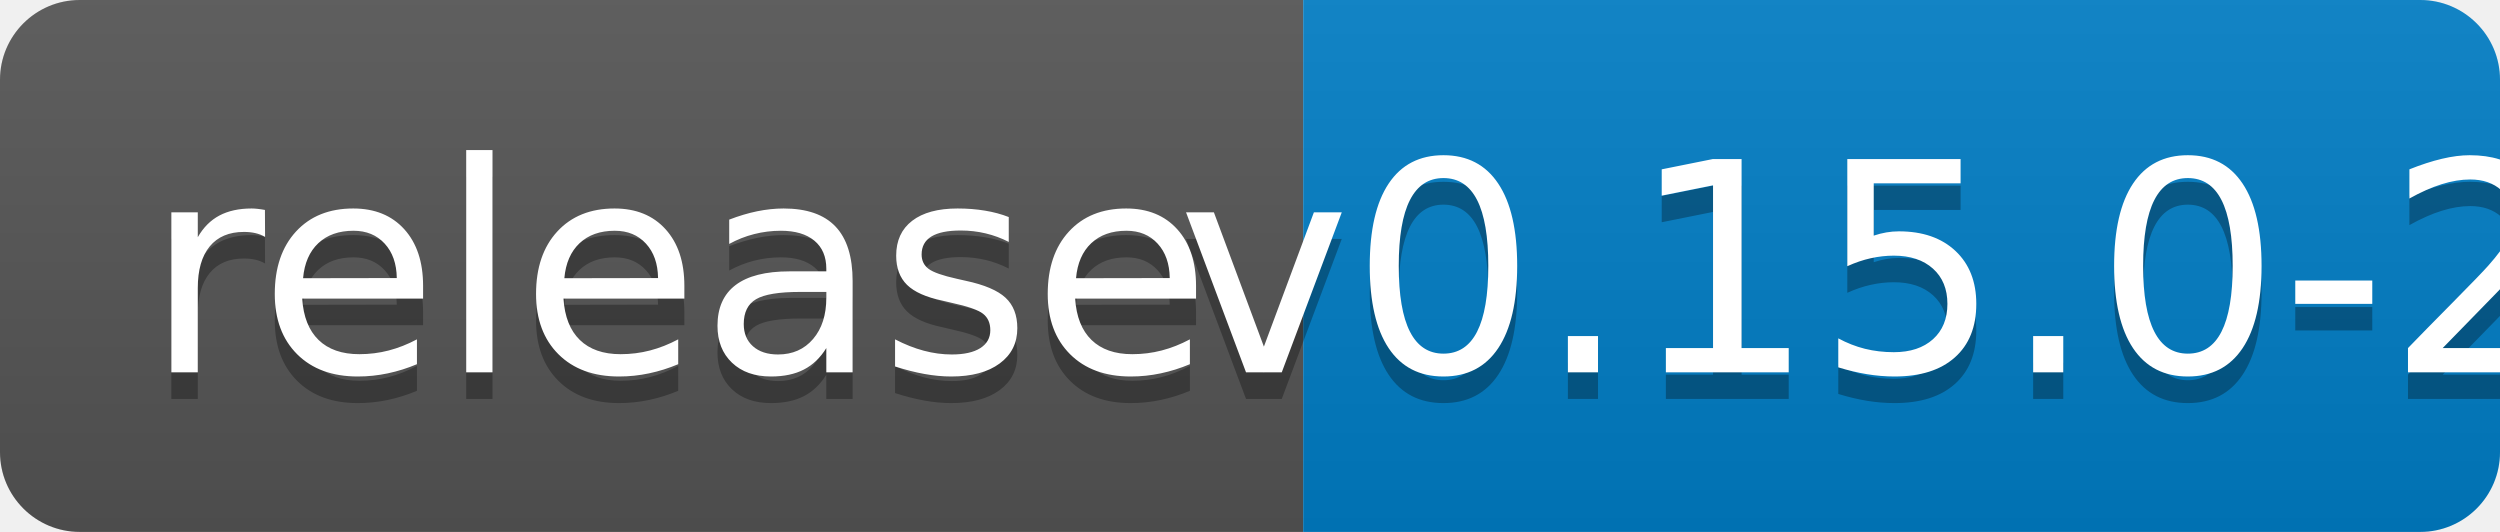
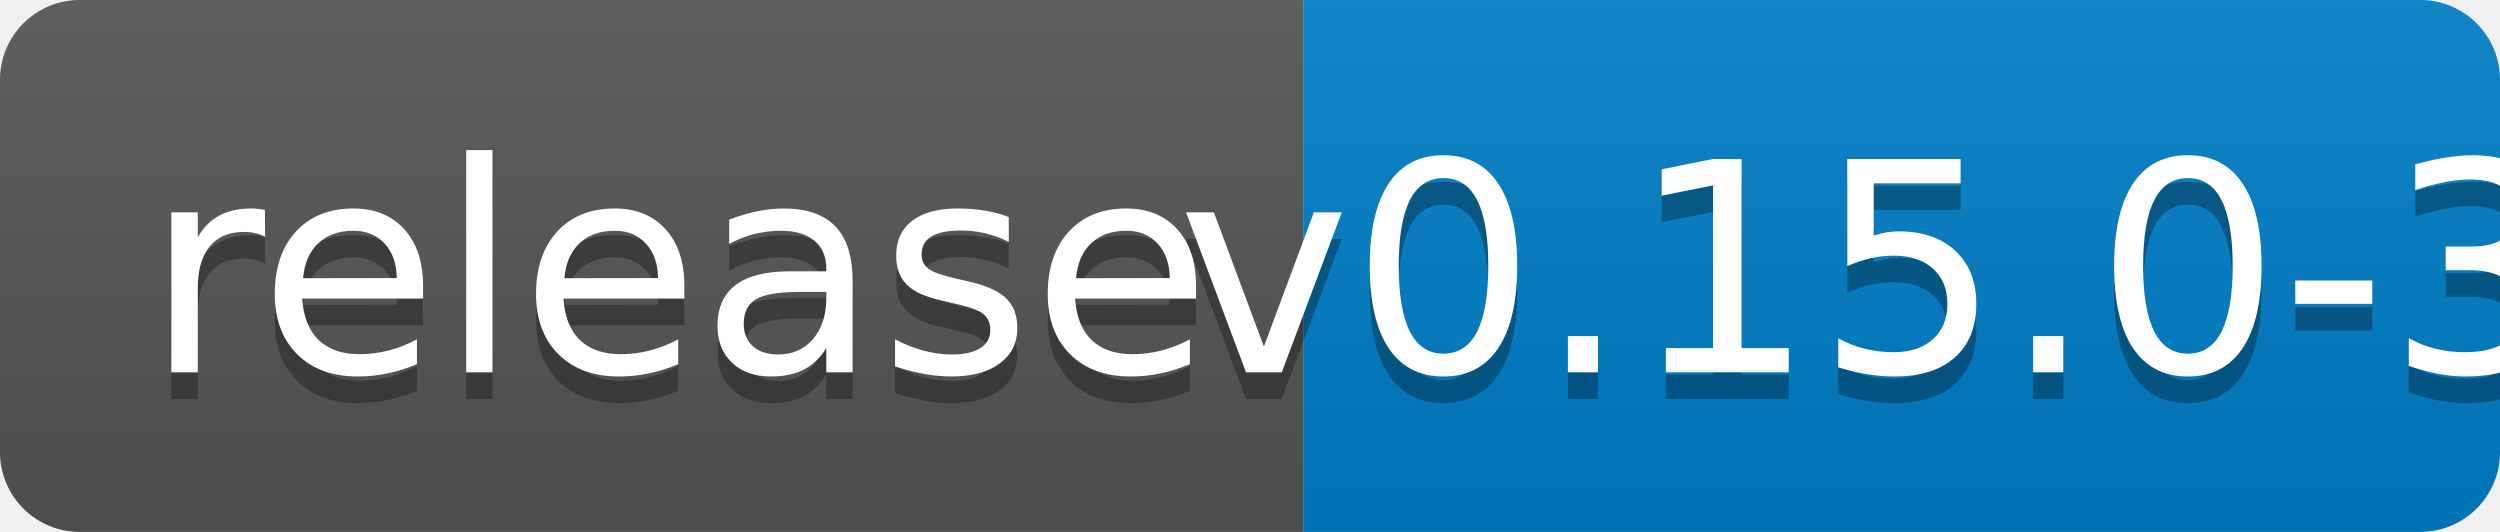
<svg xmlns="http://www.w3.org/2000/svg" width="94" height="20">
  <linearGradient id="b" x2="0" y2="100%">
    <stop offset="0" stop-color="#bbb" stop-opacity=".1" />
    <stop offset="1" stop-opacity=".1" />
  </linearGradient>
  <clipPath id="a">
    <rect width="94" height="20" rx="3" fill="#fff" />
  </clipPath>
  <g clip-path="url(#a)">
    <path fill="#555" d="M0 0h49v20H0z" />
    <path fill="#007ec6" d="M49 0h45v20H49z" />
    <path fill="url(#b)" d="M0 0h94v20H0z" />
  </g>
  <g fill="#fff" text-anchor="middle" font-family="DejaVu Sans,Verdana,Geneva,sans-serif" font-size="110">
    <text x="255" y="150" fill="#010101" fill-opacity=".3" transform="scale(.1)" textLength="390">release</text>
    <text x="255" y="140" transform="scale(.1)" textLength="390">release</text>
-     <text x="705" y="150" fill="#010101" fill-opacity=".3" transform="scale(.1)" textLength="350">v0.15.0-2</text>
-     <text x="705" y="140" transform="scale(.1)" textLength="350">v0.15.0-2</text>
+     <text x="705" y="150" fill="#010101" fill-opacity=".3" transform="scale(.1)" textLength="350">v0.15.0-3</text>
+     <text x="705" y="140" transform="scale(.1)" textLength="350">v0.15.0-3</text>
  </g>
</svg>
